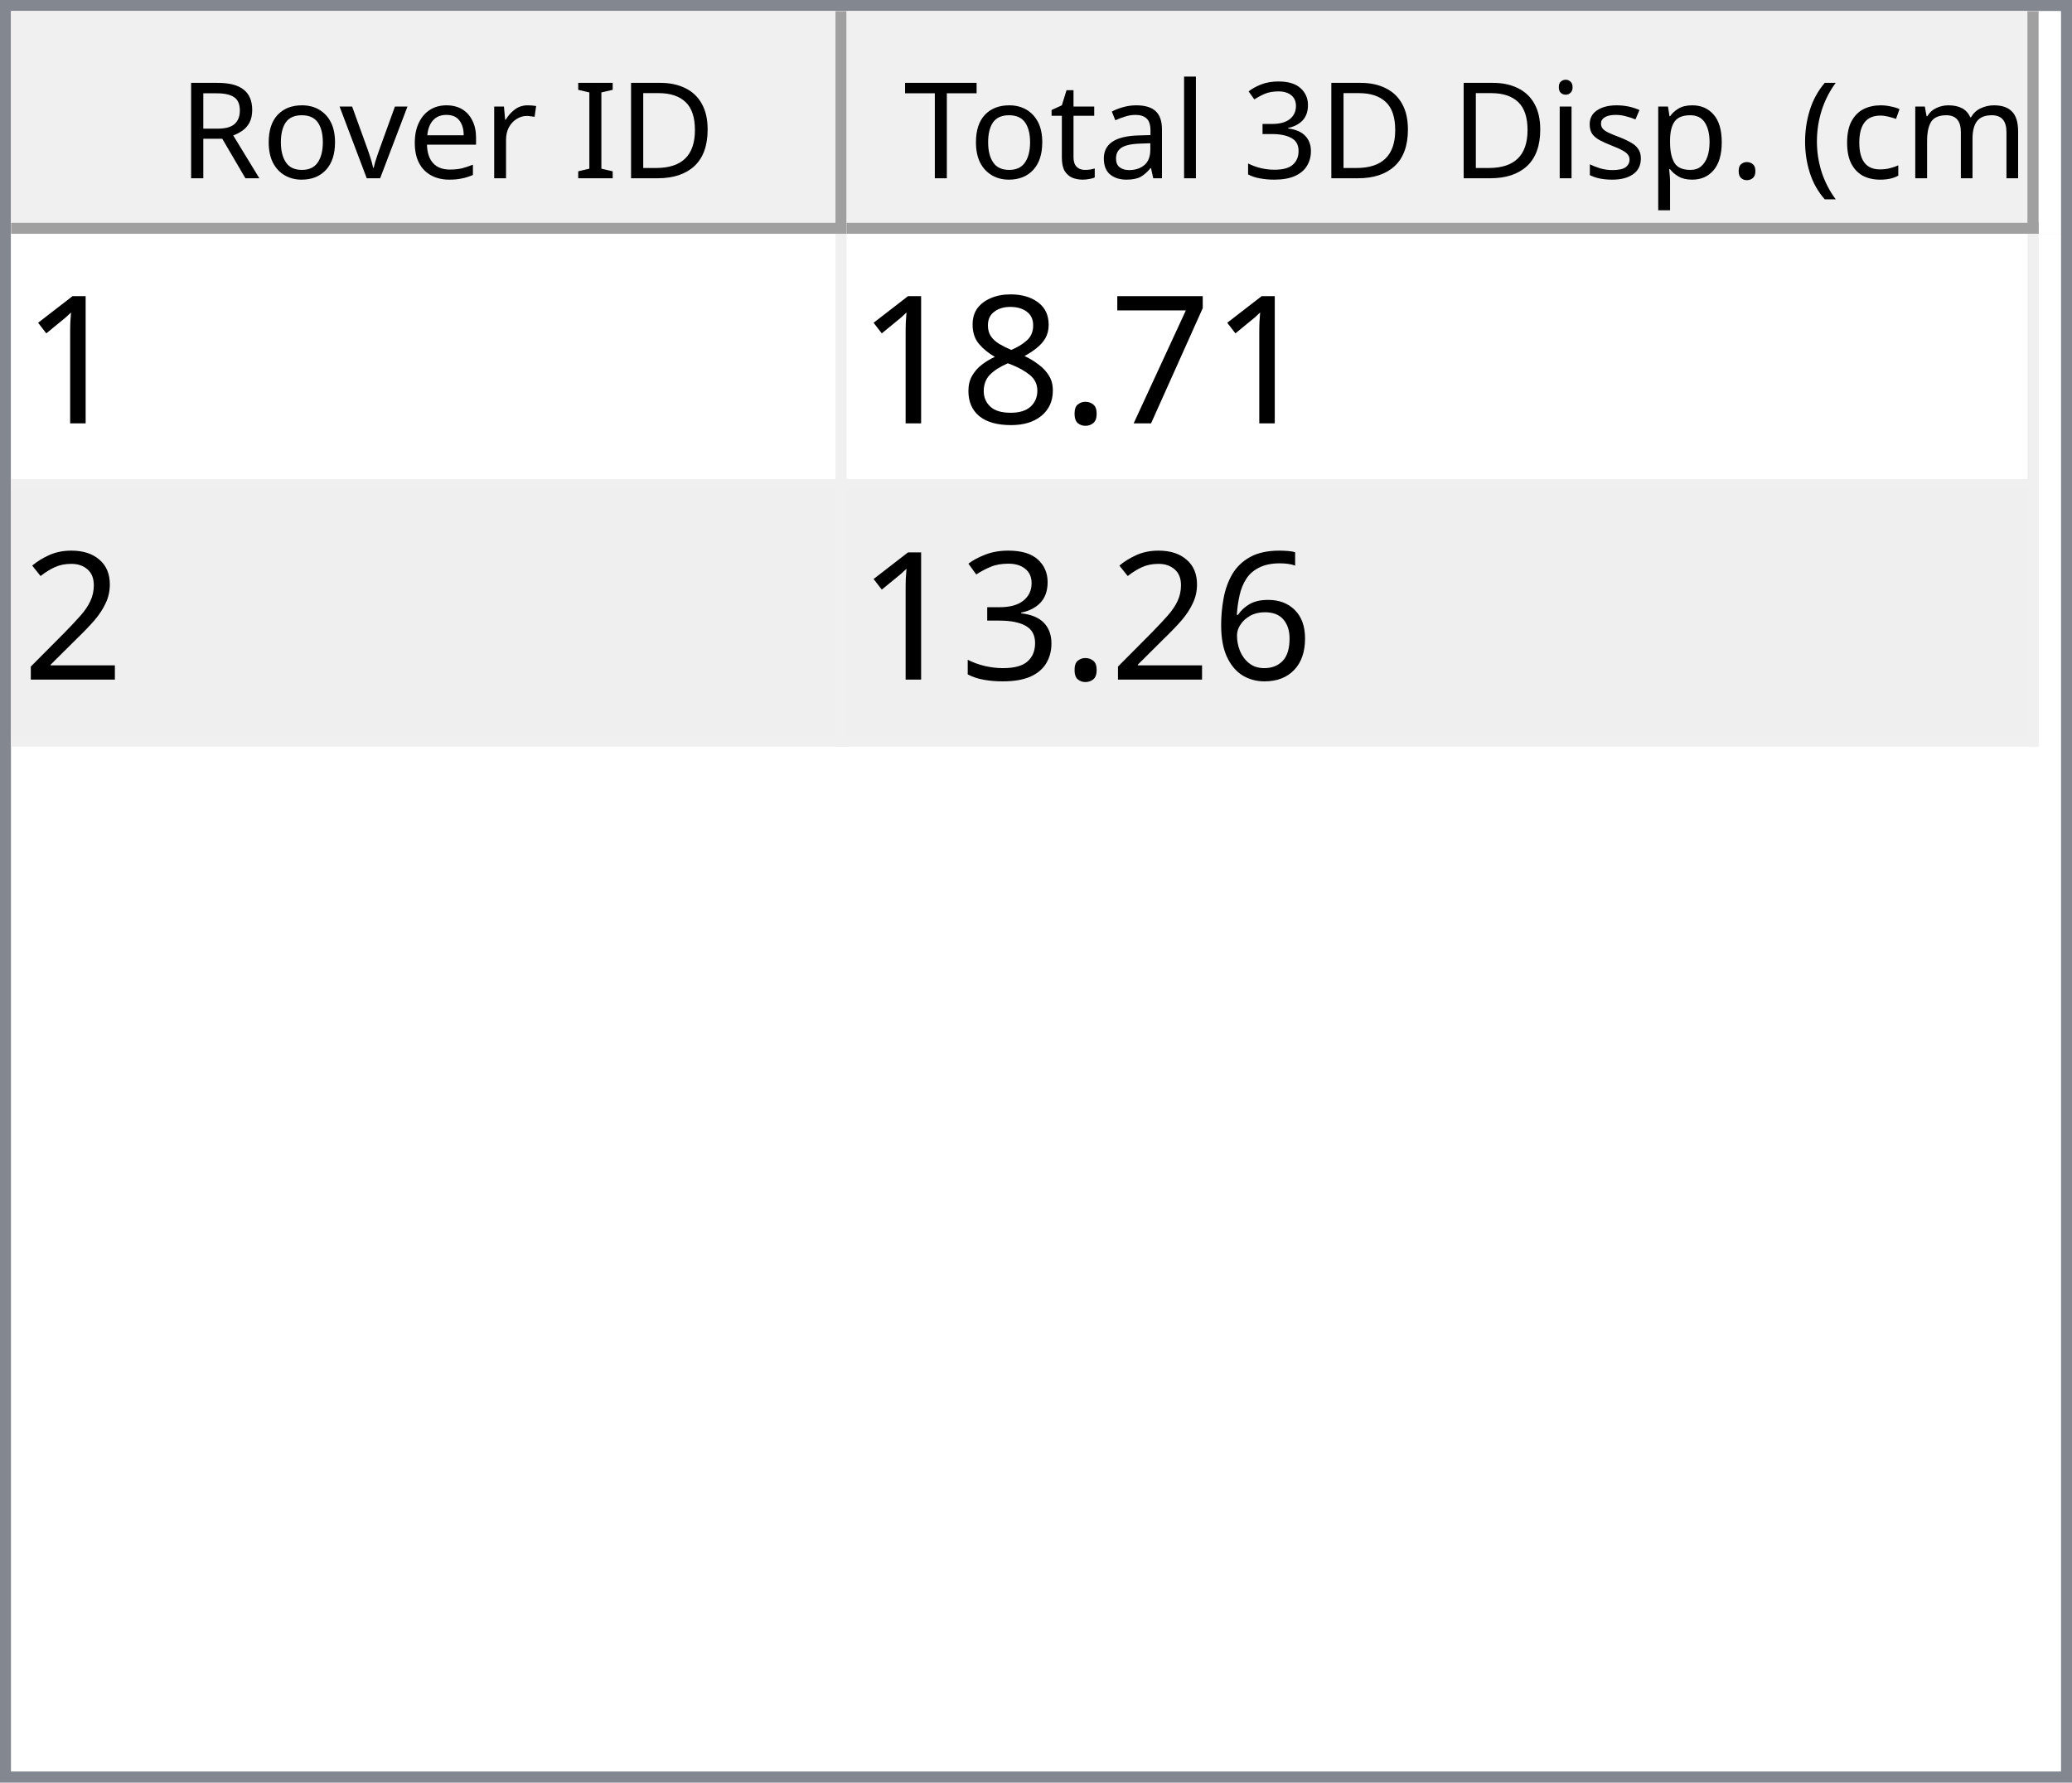
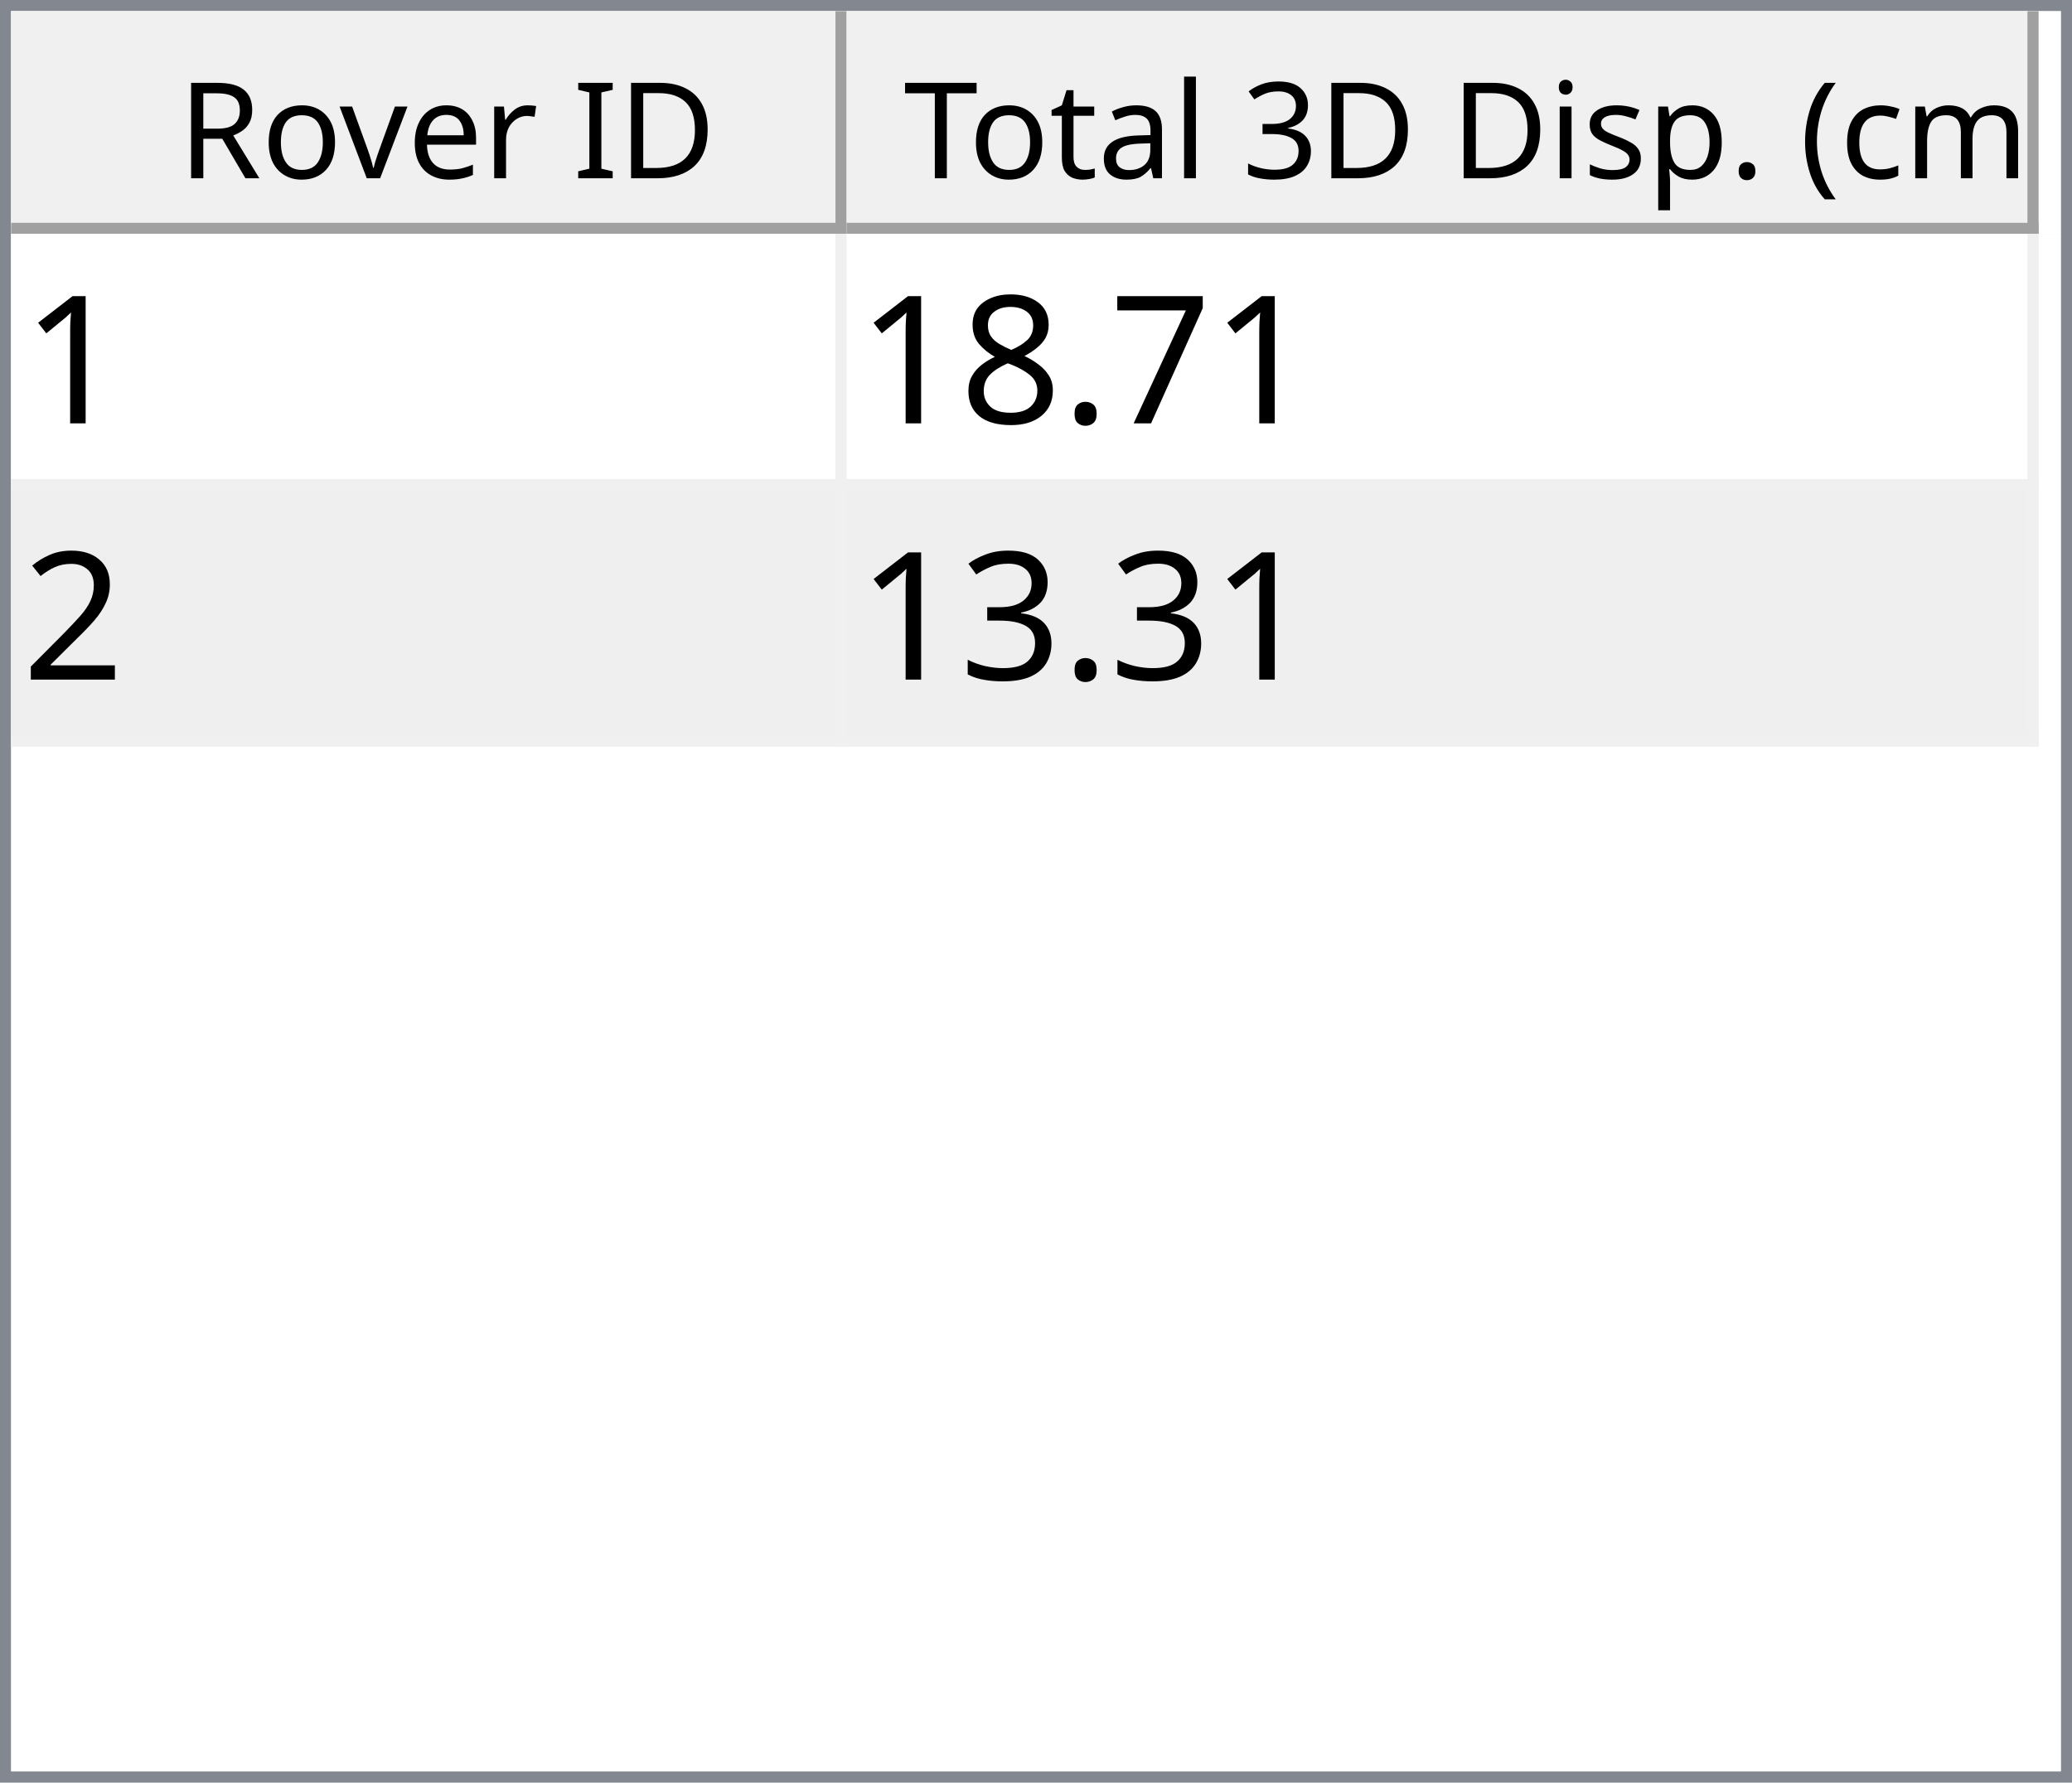
<svg xmlns="http://www.w3.org/2000/svg" style="fill-opacity:1; color-rendering:auto; color-interpolation:auto; text-rendering:auto; stroke:black; stroke-linecap:square; stroke-miterlimit:10; shape-rendering:auto; stroke-opacity:1; fill:black; stroke-dasharray:none; font-weight:normal; stroke-width:1; font-family:'Dialog'; font-style:normal; stroke-linejoin:miter; font-size:12px; stroke-dashoffset:0; image-rendering:auto;" width="186" height="160">
  <defs id="genericDefs" />
  <g>
    <defs id="defs1">
      <clipPath clipPathUnits="userSpaceOnUse" id="clipPath1">
        <path d="M0 0 L186 0 L186 160 L0 160 L0 0 Z" />
      </clipPath>
      <clipPath clipPathUnits="userSpaceOnUse" id="clipPath2">
        <path d="M0 0 L0 160 L186 160 L186 0 Z" />
      </clipPath>
      <clipPath clipPathUnits="userSpaceOnUse" id="clipPath3">
        <path d="M0 0 L0 20 L184 20 L184 0 Z" />
      </clipPath>
      <clipPath clipPathUnits="userSpaceOnUse" id="clipPath4">
        <path d="M0 0 L0 20 L75 20 L75 0 Z" />
      </clipPath>
      <clipPath clipPathUnits="userSpaceOnUse" id="clipPath5">
        <path d="M1 1 L1 19 L74 19 L74 1 Z" />
      </clipPath>
      <clipPath clipPathUnits="userSpaceOnUse" id="clipPath6">
        <path d="M0 0 L0 18 L73 18 L73 0 Z" />
      </clipPath>
      <clipPath clipPathUnits="userSpaceOnUse" id="clipPath7">
        <path d="M-0.5 -0.5 L-0.5 19.5 L74.5 19.5 L74.5 -0.5 Z" />
      </clipPath>
      <clipPath clipPathUnits="userSpaceOnUse" id="clipPath8">
        <path d="M0 0 L0 20 L107 20 L107 0 Z" />
      </clipPath>
      <clipPath clipPathUnits="userSpaceOnUse" id="clipPath9">
        <path d="M1 1 L1 19 L106 19 L106 1 Z" />
      </clipPath>
      <clipPath clipPathUnits="userSpaceOnUse" id="clipPath10">
        <path d="M0 0 L0 18 L105 18 L105 0 Z" />
      </clipPath>
      <clipPath clipPathUnits="userSpaceOnUse" id="clipPath11">
        <path d="M-0.5 -0.5 L-0.5 19.5 L106.5 19.5 L106.5 -0.5 Z" />
      </clipPath>
      <clipPath clipPathUnits="userSpaceOnUse" id="clipPath12">
        <path d="M0 0 L0 138 L184 138 L184 0 Z" />
      </clipPath>
      <clipPath clipPathUnits="userSpaceOnUse" id="clipPath13">
        <path d="M0 0 L0 46 L182 46 L182 0 Z" />
      </clipPath>
      <clipPath clipPathUnits="userSpaceOnUse" id="clipPath14">
        <path d="M-0.5 -0.5 L-0.5 45.5 L181.5 45.5 L181.5 -0.5 Z" />
      </clipPath>
      <clipPath clipPathUnits="userSpaceOnUse" id="clipPath15">
        <path d="M0 0 L0 22 L74 22 L74 0 Z" />
      </clipPath>
      <clipPath clipPathUnits="userSpaceOnUse" id="clipPath16">
        <path d="M0 0 L0 22 L106 22 L106 0 Z" />
      </clipPath>
      <font horiz-adv-x="64.551" id="font1">
        <font-face ascent="107.91" descent="25.098" units-per-em="100" style="font-style:normal; font-family:Segoe UI; font-weight:normal;" />
        <missing-glyph horiz-adv-x="64.551" d="M8.109 0 L8.109 68.266 L56.453 68.266 L56.453 0 L8.109 0 ZM15.328 7.234 L49.219 7.234 L49.219 61.031 L15.328 61.031 L15.328 7.234 Z" />
        <glyph unicode="D" horiz-adv-x="70.117" d="M9.188 0 L9.188 70.016 L28.516 70.016 Q65.531 70.016 65.531 35.891 Q65.531 19.672 55.25 9.836 Q44.969 0 27.734 0 L9.188 0 ZM17.391 62.594 L17.391 7.422 L27.828 7.422 Q41.609 7.422 49.273 14.797 Q56.938 22.172 56.938 35.688 Q56.938 62.594 28.328 62.594 L17.391 62.594 Z" />
        <glyph unicode="I" horiz-adv-x="26.611" d="M17.391 0 L9.188 0 L9.188 70.016 L17.391 70.016 L17.391 0 Z" />
        <glyph unicode=" " horiz-adv-x="27.393" d="" />
        <glyph unicode="r" horiz-adv-x="34.766" d="M34.188 41.891 Q32.078 43.5 28.125 43.5 Q23 43.5 19.555 38.672 Q16.109 33.844 16.109 25.484 L16.109 0 L8.109 0 L8.109 50 L16.109 50 L16.109 39.703 L16.312 39.703 Q18.016 44.969 21.531 47.922 Q25.047 50.875 29.391 50.875 Q32.516 50.875 34.188 50.203 L34.188 41.891 Z" />
        <glyph unicode="e" horiz-adv-x="52.295" d="M48.297 23 L12.984 23 Q13.188 14.656 17.484 10.109 Q21.781 5.562 29.297 5.562 Q37.75 5.562 44.828 11.141 L44.828 3.609 Q38.234 -1.172 27.391 -1.172 Q16.797 -1.172 10.742 5.641 Q4.688 12.453 4.688 24.812 Q4.688 36.469 11.305 43.82 Q17.922 51.172 27.734 51.172 Q37.547 51.172 42.922 44.828 Q48.297 38.484 48.297 27.203 L48.297 23 ZM40.094 29.781 Q40.047 36.719 36.75 40.578 Q33.453 44.438 27.594 44.438 Q21.922 44.438 17.969 40.383 Q14.016 36.328 13.094 29.781 L40.094 29.781 Z" />
        <glyph unicode="v" horiz-adv-x="47.9" d="M47.406 50 L27.484 0 L19.625 0 L0.688 50 L9.469 50 L22.172 13.672 Q23.578 9.672 23.922 6.688 L24.125 6.688 Q24.609 10.453 25.688 13.484 L38.969 50 L47.406 50 Z" />
        <glyph unicode="o" horiz-adv-x="58.594" d="M29 -1.172 Q17.922 -1.172 11.305 5.836 Q4.688 12.844 4.688 24.422 Q4.688 37.016 11.57 44.094 Q18.453 51.172 30.172 51.172 Q41.359 51.172 47.633 44.289 Q53.906 37.406 53.906 25.203 Q53.906 13.234 47.141 6.031 Q40.375 -1.172 29 -1.172 ZM29.594 44.438 Q21.875 44.438 17.383 39.188 Q12.891 33.938 12.891 24.703 Q12.891 15.828 17.43 10.695 Q21.969 5.562 29.594 5.562 Q37.359 5.562 41.531 10.594 Q45.703 15.625 45.703 24.906 Q45.703 34.281 41.531 39.359 Q37.359 44.438 29.594 44.438 Z" />
        <glyph unicode="R" horiz-adv-x="59.814" d="M59.375 0 L49.609 0 L37.891 19.625 Q36.281 22.359 34.766 24.289 Q33.25 26.219 31.664 27.438 Q30.078 28.656 28.25 29.219 Q26.422 29.781 24.125 29.781 L17.391 29.781 L17.391 0 L9.188 0 L9.188 70.016 L30.078 70.016 Q34.672 70.016 38.555 68.867 Q42.438 67.719 45.289 65.375 Q48.141 63.031 49.758 59.547 Q51.375 56.062 51.375 51.375 Q51.375 47.703 50.273 44.656 Q49.172 41.609 47.148 39.211 Q45.125 36.812 42.266 35.133 Q39.406 33.453 35.844 32.516 L35.844 32.328 Q37.594 31.547 38.891 30.547 Q40.188 29.547 41.359 28.18 Q42.531 26.812 43.68 25.078 Q44.828 23.344 46.234 21.047 L59.375 0 ZM17.391 62.594 L17.391 37.203 L28.516 37.203 Q31.594 37.203 34.203 38.133 Q36.812 39.062 38.719 40.797 Q40.625 42.531 41.703 45.047 Q42.781 47.562 42.781 50.688 Q42.781 56.297 39.141 59.445 Q35.5 62.594 28.609 62.594 L17.391 62.594 Z" />
        <glyph unicode=")" horiz-adv-x="30.176" d="M8.297 -15.922 L1.172 -15.922 Q16.406 2.344 16.406 26.812 Q16.406 51.469 1.078 70.016 L8.297 70.016 Q23.531 52.156 23.531 26.703 Q23.531 1.375 8.297 -15.922 Z" />
        <glyph unicode="m" horiz-adv-x="86.133" d="M79.109 0 L71.094 0 L71.094 28.719 Q71.094 37.016 68.531 40.727 Q65.969 44.438 59.906 44.438 Q54.781 44.438 51.195 39.75 Q47.609 35.062 47.609 28.516 L47.609 0 L39.594 0 L39.594 29.688 Q39.594 44.438 28.219 44.438 Q22.953 44.438 19.531 40.016 Q16.109 35.594 16.109 28.516 L16.109 0 L8.109 0 L8.109 50 L16.109 50 L16.109 42.094 L16.312 42.094 Q21.625 51.172 31.844 51.172 Q36.969 51.172 40.773 48.312 Q44.578 45.453 46 40.828 Q51.562 51.172 62.594 51.172 Q79.109 51.172 79.109 30.812 L79.109 0 Z" />
        <glyph unicode="c" horiz-adv-x="46.191" d="M42.188 2.297 Q36.422 -1.172 28.516 -1.172 Q17.828 -1.172 11.258 5.789 Q4.688 12.75 4.688 23.828 Q4.688 36.188 11.766 43.68 Q18.844 51.172 30.672 51.172 Q37.25 51.172 42.281 48.734 L42.281 40.531 Q36.719 44.438 30.375 44.438 Q22.703 44.438 17.797 38.945 Q12.891 33.453 12.891 24.516 Q12.891 15.719 17.508 10.641 Q22.125 5.562 29.891 5.562 Q36.422 5.562 42.188 9.906 L42.188 2.297 Z" />
        <glyph unicode="(" horiz-adv-x="30.176" d="M29.109 -15.922 L21.969 -15.922 Q6.844 1.375 6.844 26.703 Q6.844 52.156 21.969 70.016 L29.203 70.016 Q13.875 51.469 13.875 26.812 Q13.875 2.344 29.109 -15.922 Z" />
        <glyph unicode="." horiz-adv-x="21.68" d="M10.891 -1.078 Q8.641 -1.078 7.055 0.539 Q5.469 2.156 5.469 4.391 Q5.469 6.641 7.055 8.273 Q8.641 9.906 10.891 9.906 Q13.188 9.906 14.797 8.273 Q16.406 6.641 16.406 4.391 Q16.406 2.156 14.797 0.539 Q13.188 -1.078 10.891 -1.078 Z" />
        <glyph unicode="p" horiz-adv-x="58.789" d="M16.312 7.234 L16.109 7.234 L16.109 -23 L8.109 -23 L8.109 50 L16.109 50 L16.109 41.219 L16.312 41.219 Q22.219 51.172 33.594 51.172 Q43.266 51.172 48.688 44.461 Q54.109 37.75 54.109 26.469 Q54.109 13.922 48 6.375 Q41.891 -1.172 31.297 -1.172 Q21.578 -1.172 16.312 7.234 ZM16.109 27.391 L16.109 20.406 Q16.109 14.203 20.141 9.883 Q24.172 5.562 30.375 5.562 Q37.641 5.562 41.773 11.133 Q45.906 16.703 45.906 26.609 Q45.906 34.969 42.047 39.703 Q38.188 44.438 31.594 44.438 Q24.609 44.438 20.359 39.578 Q16.109 34.719 16.109 27.391 Z" />
        <glyph unicode="s" horiz-adv-x="42.432" d="M5.078 1.812 L5.078 10.406 Q11.625 5.562 19.484 5.562 Q30.031 5.562 30.031 12.594 Q30.031 14.594 29.125 15.992 Q28.219 17.391 26.68 18.461 Q25.141 19.531 23.07 20.383 Q21 21.234 18.609 22.172 Q15.281 23.484 12.766 24.828 Q10.25 26.172 8.57 27.859 Q6.891 29.547 6.031 31.695 Q5.172 33.844 5.172 36.719 Q5.172 40.234 6.789 42.945 Q8.406 45.656 11.086 47.484 Q13.766 49.312 17.211 50.242 Q20.656 51.172 24.312 51.172 Q30.812 51.172 35.938 48.922 L35.938 40.828 Q30.422 44.438 23.25 44.438 Q21 44.438 19.195 43.922 Q17.391 43.406 16.094 42.477 Q14.797 41.547 14.086 40.258 Q13.375 38.969 13.375 37.406 Q13.375 35.453 14.086 34.133 Q14.797 32.812 16.164 31.789 Q17.531 30.766 19.484 29.938 Q21.438 29.109 23.922 28.125 Q27.25 26.859 29.883 25.516 Q32.516 24.172 34.375 22.484 Q36.234 20.797 37.234 18.602 Q38.234 16.406 38.234 13.375 Q38.234 9.672 36.602 6.938 Q34.969 4.203 32.234 2.398 Q29.5 0.594 25.93 -0.289 Q22.359 -1.172 18.453 -1.172 Q10.75 -1.172 5.078 1.812 Z" />
        <glyph unicode="i" horiz-adv-x="24.219" d="M12.203 62.703 Q10.062 62.703 8.547 64.164 Q7.031 65.625 7.031 67.875 Q7.031 70.125 8.547 71.609 Q10.062 73.094 12.203 73.094 Q14.406 73.094 15.945 71.609 Q17.484 70.125 17.484 67.875 Q17.484 65.719 15.945 64.211 Q14.406 62.703 12.203 62.703 ZM16.109 0 L8.109 0 L8.109 50 L16.109 50 L16.109 0 Z" />
        <glyph unicode="3" horiz-adv-x="53.906" d="M46.531 19.828 Q46.531 15.094 44.75 11.211 Q42.969 7.328 39.719 4.57 Q36.469 1.812 31.93 0.297 Q27.391 -1.219 21.922 -1.219 Q11.922 -1.219 6 2.594 L6 11.188 Q13.094 5.609 22.219 5.609 Q25.875 5.609 28.828 6.539 Q31.781 7.469 33.906 9.227 Q36.031 10.984 37.18 13.477 Q38.328 15.969 38.328 19.094 Q38.328 32.812 18.797 32.812 L12.984 32.812 L12.984 39.594 L18.5 39.594 Q35.797 39.594 35.797 52.484 Q35.797 64.406 22.609 64.406 Q15.188 64.406 8.688 59.422 L8.688 67.188 Q15.375 71.188 24.609 71.188 Q29 71.188 32.57 69.969 Q36.141 68.75 38.68 66.555 Q41.219 64.359 42.609 61.281 Q44 58.203 44 54.5 Q44 40.672 30.031 36.719 L30.031 36.531 Q33.594 36.141 36.625 34.797 Q39.656 33.453 41.852 31.305 Q44.047 29.156 45.289 26.25 Q46.531 23.344 46.531 19.828 Z" />
        <glyph unicode="l" horiz-adv-x="24.219" d="M16.109 0 L8.109 0 L8.109 74.031 L16.109 74.031 L16.109 0 Z" />
        <glyph unicode="a" horiz-adv-x="50.879" d="M43.891 0 L35.891 0 L35.891 7.812 L35.688 7.812 Q30.469 -1.172 20.312 -1.172 Q12.844 -1.172 8.617 2.781 Q4.391 6.734 4.391 13.281 Q4.391 27.297 20.906 29.594 L35.891 31.688 Q35.891 44.438 25.594 44.438 Q16.547 44.438 9.281 38.281 L9.281 46.484 Q16.656 51.172 26.266 51.172 Q43.891 51.172 43.891 32.516 L43.891 0 ZM35.891 25.297 L23.828 23.641 Q18.266 22.859 15.43 20.875 Q12.594 18.891 12.594 13.875 Q12.594 10.203 15.211 7.883 Q17.828 5.562 22.172 5.562 Q28.125 5.562 32.008 9.742 Q35.891 13.922 35.891 20.312 L35.891 25.297 Z" />
        <glyph unicode="t" horiz-adv-x="33.887" d="M31.297 0.484 Q28.469 -1.078 23.828 -1.078 Q10.688 -1.078 10.688 13.578 L10.688 43.172 L2.094 43.172 L2.094 50 L10.688 50 L10.688 62.203 L18.703 64.797 L18.703 50 L31.297 50 L31.297 43.172 L18.703 43.172 L18.703 14.984 Q18.703 9.969 20.414 7.82 Q22.125 5.672 26.078 5.672 Q29.109 5.672 31.297 7.328 L31.297 0.484 Z" />
        <glyph unicode="T" horiz-adv-x="52.393" d="M50.594 62.594 L30.375 62.594 L30.375 0 L22.172 0 L22.172 62.594 L2 62.594 L2 70.016 L50.594 70.016 L50.594 62.594 Z" />
      </font>
      <font horiz-adv-x="75.0" id="font2">
        <font-face ascent="100.537" descent="21.973" units-per-em="100" style="font-style:normal; font-family:sans-serif; font-weight:normal;" />
        <missing-glyph horiz-adv-x="75.0" d="M12.5 0 L12.5 62.5 L62.5 62.5 L62.5 0 L12.5 0 ZM14.062 1.562 L60.938 1.562 L60.938 60.938 L14.062 60.938 L14.062 1.562 Z" />
        <glyph unicode="1" horiz-adv-x="55.615" d="M37.25 0 L28.469 0 L28.469 56 Q25.297 52.984 20.141 49.953 Q14.984 46.922 10.891 45.406 L10.891 53.906 Q18.266 57.375 23.781 62.305 Q29.297 67.234 31.594 71.875 L37.25 71.875 L37.25 0 Z" />
        <glyph unicode="7" horiz-adv-x="55.615" d="M4.734 62.203 L4.734 70.656 L51.078 70.656 L51.078 63.812 Q44.234 56.547 37.523 44.484 Q30.812 32.422 27.156 19.672 Q24.516 10.688 23.781 0 L14.75 0 Q14.891 8.453 18.062 20.414 Q21.234 32.375 27.172 43.484 Q33.109 54.594 39.797 62.203 L4.734 62.203 Z" />
        <glyph unicode="." horiz-adv-x="27.783" d="M9.078 0 L9.078 10.016 L19.094 10.016 L19.094 0 L9.078 0 Z" />
        <glyph unicode="8" horiz-adv-x="55.615" d="M17.672 38.812 Q12.203 40.828 9.57 44.539 Q6.938 48.25 6.938 53.422 Q6.938 61.234 12.555 66.555 Q18.172 71.875 27.484 71.875 Q36.859 71.875 42.578 66.43 Q48.297 60.984 48.297 53.172 Q48.297 48.188 45.68 44.508 Q43.062 40.828 37.75 38.812 Q44.344 36.672 47.781 31.883 Q51.219 27.094 51.219 20.453 Q51.219 11.281 44.727 5.031 Q38.234 -1.219 27.641 -1.219 Q17.047 -1.219 10.547 5.055 Q4.047 11.328 4.047 20.703 Q4.047 27.688 7.594 32.398 Q11.141 37.109 17.672 38.812 ZM15.922 53.719 Q15.922 48.641 19.195 45.414 Q22.469 42.188 27.688 42.188 Q32.766 42.188 36.016 45.383 Q39.266 48.578 39.266 53.219 Q39.266 58.062 35.914 61.359 Q32.562 64.656 27.594 64.656 Q22.562 64.656 19.242 61.43 Q15.922 58.203 15.922 53.719 ZM13.094 20.656 Q13.094 16.891 14.875 13.375 Q16.656 9.859 20.172 7.93 Q23.688 6 27.734 6 Q34.031 6 38.133 10.055 Q42.234 14.109 42.234 20.359 Q42.234 26.703 38.016 30.859 Q33.797 35.016 27.438 35.016 Q21.234 35.016 17.164 30.914 Q13.094 26.812 13.094 20.656 Z" />
        <glyph unicode="2" horiz-adv-x="55.615" d="M50.344 8.453 L50.344 0 L3.031 0 Q2.938 3.172 4.047 6.109 Q5.859 10.938 9.836 15.625 Q13.812 20.312 21.344 26.469 Q33.016 36.031 37.117 41.625 Q41.219 47.219 41.219 52.203 Q41.219 57.422 37.477 61.008 Q33.734 64.594 27.734 64.594 Q21.391 64.594 17.578 60.789 Q13.766 56.984 13.719 50.25 L4.688 51.172 Q5.609 61.281 11.664 66.578 Q17.719 71.875 27.938 71.875 Q38.234 71.875 44.242 66.164 Q50.25 60.453 50.25 52 Q50.25 47.703 48.492 43.555 Q46.734 39.406 42.656 34.812 Q38.578 30.219 29.109 22.219 Q21.188 15.578 18.945 13.211 Q16.703 10.844 15.234 8.453 L50.344 8.453 Z" />
-         <glyph unicode="6" horiz-adv-x="55.615" d="M49.75 54.047 L41.016 53.375 Q39.844 58.547 37.703 60.891 Q34.125 64.656 28.906 64.656 Q24.703 64.656 21.531 62.312 Q17.391 59.281 14.992 53.469 Q12.594 47.656 12.5 36.922 Q15.672 41.75 20.266 44.094 Q24.859 46.438 29.891 46.438 Q38.672 46.438 44.852 39.969 Q51.031 33.5 51.031 23.25 Q51.031 16.5 48.125 10.719 Q45.219 4.938 40.141 1.859 Q35.062 -1.219 28.609 -1.219 Q17.625 -1.219 10.695 6.859 Q3.766 14.938 3.766 33.5 Q3.766 54.25 11.422 63.672 Q18.109 71.875 29.438 71.875 Q37.891 71.875 43.289 67.141 Q48.688 62.406 49.75 54.047 ZM13.875 23.188 Q13.875 18.656 15.797 14.508 Q17.719 10.359 21.188 8.18 Q24.656 6 28.469 6 Q34.031 6 38.039 10.492 Q42.047 14.984 42.047 22.703 Q42.047 30.125 38.086 34.398 Q34.125 38.672 28.125 38.672 Q22.172 38.672 18.023 34.398 Q13.875 30.125 13.875 23.188 Z" />
        <glyph unicode="3" horiz-adv-x="55.615" d="M4.203 18.891 L12.984 20.062 Q14.5 12.594 18.141 9.297 Q21.781 6 27 6 Q33.203 6 37.477 10.297 Q41.75 14.594 41.75 20.953 Q41.75 27 37.797 30.93 Q33.844 34.859 27.734 34.859 Q25.25 34.859 21.531 33.891 L22.516 41.609 Q23.391 41.5 23.922 41.5 Q29.547 41.5 34.039 44.43 Q38.531 47.359 38.531 53.469 Q38.531 58.297 35.258 61.477 Q31.984 64.656 26.812 64.656 Q21.688 64.656 18.266 61.43 Q14.844 58.203 13.875 51.766 L5.078 53.328 Q6.688 62.156 12.398 67.016 Q18.109 71.875 26.609 71.875 Q32.469 71.875 37.398 69.359 Q42.328 66.844 44.945 62.5 Q47.562 58.156 47.562 53.266 Q47.562 48.641 45.07 44.828 Q42.578 41.016 37.703 38.766 Q44.047 37.312 47.562 32.695 Q51.078 28.078 51.078 21.141 Q51.078 11.766 44.242 5.25 Q37.406 -1.266 26.953 -1.266 Q17.531 -1.266 11.305 4.352 Q5.078 9.969 4.203 18.891 Z" />
      </font>
    </defs>
    <g style="fill:white; stroke:white;">
      <rect x="0" y="0" width="186" style="clip-path:url(#clipPath1); stroke:none;" height="160" />
    </g>
    <g style="fill:white; text-rendering:optimizeSpeed; color-rendering:optimizeSpeed; image-rendering:optimizeSpeed; shape-rendering:crispEdges; stroke:white; color-interpolation:sRGB;">
      <rect x="0" width="186" height="160" y="0" style="stroke:none;" />
      <path style="stroke:none;" d="M0 160 L186 160 L186 0 L0 0 Z" />
    </g>
    <g style="fill:rgb(240,240,240); font-family:'Segoe UI'; stroke:rgb(240,240,240);">
      <rect x="0" y="0" width="186" style="clip-path:url(#clipPath2); stroke:none;" height="160" />
    </g>
    <g style="fill:rgb(130,135,144); font-family:'Segoe UI'; stroke:rgb(130,135,144);">
      <path d="M0 0 L186 0 L186 160 L0 160 L0 0 ZM1 1 L185 1 L185 159 L1 159 L1 1 Z" style="fill-rule:evenodd; clip-path:url(#clipPath2); stroke:none;" />
    </g>
    <g style="fill:white; font-family:'Segoe UI'; stroke:white;" transform="translate(1,1)">
      <rect x="0" y="0" width="184" style="clip-path:url(#clipPath3); stroke:none;" height="20" />
    </g>
    <g style="fill:rgb(240,240,240); font-family:'Segoe UI'; stroke:rgb(240,240,240);" transform="translate(1,1)">
      <rect x="0" y="0" width="75" style="clip-path:url(#clipPath4); stroke:none;" height="20" />
    </g>
    <g style="font-family:'Segoe UI';" transform="translate(2,2)">
      <text x="14" xml:space="preserve" y="14" style="clip-path:url(#clipPath6); stroke:none;">Rover ID</text>
    </g>
    <g style="fill:rgb(160,160,160); font-family:'Segoe UI'; stroke:rgb(160,160,160); stroke-linejoin:bevel;" transform="translate(1.5,1.5)">
      <line x1="74" x2="74" y1="0" style="fill:none; clip-path:url(#clipPath7);" y2="19" />
    </g>
    <g style="fill:rgb(160,160,160); font-family:'Segoe UI'; stroke:rgb(160,160,160); stroke-linejoin:bevel;" transform="matrix(1,0,0,1,1,1) translate(0.5,0.5)">
      <line x1="0" x2="74" y1="19" style="fill:none; clip-path:url(#clipPath7);" y2="19" />
    </g>
    <g style="fill:rgb(240,240,240); font-family:'Segoe UI'; stroke:rgb(240,240,240);" transform="translate(76,1)">
      <rect x="0" y="0" width="107" style="clip-path:url(#clipPath8); stroke:none;" height="20" />
    </g>
    <g style="font-family:'Segoe UI';" transform="translate(77,2)">
      <text x="1" xml:space="preserve" y="14" style="clip-path:url(#clipPath10); stroke:none;"> Total 3D Disp. (cm)</text>
    </g>
    <g style="fill:rgb(160,160,160); font-family:'Segoe UI'; stroke:rgb(160,160,160); stroke-linejoin:bevel;" transform="translate(76.5,1.5)">
      <line x1="106" x2="106" y1="0" style="fill:none; clip-path:url(#clipPath11);" y2="19" />
    </g>
    <g style="fill:rgb(160,160,160); font-family:'Segoe UI'; stroke:rgb(160,160,160); stroke-linejoin:bevel;" transform="matrix(1,0,0,1,76,1) translate(0.5,0.5)">
      <line x1="0" x2="106" y1="19" style="fill:none; clip-path:url(#clipPath11);" y2="19" />
    </g>
    <g style="fill:white; font-family:'Segoe UI'; stroke:white;" transform="translate(1,21)">
      <rect x="0" y="0" width="184" style="clip-path:url(#clipPath12); stroke:none;" height="138" />
    </g>
    <g style="fill:rgb(240,240,240); font-size:16px; font-family:sans-serif; stroke:rgb(240,240,240);" transform="translate(1,21)">
      <rect x="0" y="0" width="182" style="clip-path:url(#clipPath13); stroke:none;" height="46" />
      <line transform="translate(0.5,0.5)" x1="0" x2="181" y1="22" style="clip-path:url(#clipPath14); fill:none; stroke-linejoin:bevel;" y2="22" />
    </g>
    <g transform="matrix(1,0,0,1,1,21) translate(0.5,0.5)" style="fill:rgb(240,240,240); font-size:16px; font-family:sans-serif; stroke:rgb(240,240,240); stroke-linejoin:bevel;">
      <line x1="0" x2="181" y1="45" style="fill:none; clip-path:url(#clipPath14);" y2="45" />
    </g>
    <g transform="matrix(1,0,0,1,1,21) translate(0.5,0.5)" style="fill:rgb(240,240,240); font-size:16px; font-family:sans-serif; stroke:rgb(240,240,240); stroke-linejoin:bevel;">
      <line x1="74" x2="74" y1="0" style="fill:none; clip-path:url(#clipPath14);" y2="45" />
    </g>
    <g transform="matrix(1,0,0,1,1,21) translate(0.5,0.5)" style="fill:rgb(240,240,240); font-size:16px; font-family:sans-serif; stroke:rgb(240,240,240); stroke-linejoin:bevel;">
      <line x1="181" x2="181" y1="0" style="fill:none; clip-path:url(#clipPath14);" y2="45" />
    </g>
    <g style="fill:white; font-size:16px; font-family:sans-serif; stroke:white;" transform="matrix(1,0,0,1,1,21)">
      <rect x="0" y="0" width="74" style="clip-path:url(#clipPath15); stroke:none;" height="22" />
      <text x="1" y="17" style="fill:black; clip-path:url(#clipPath15); stroke:none;" xml:space="preserve">1</text>
    </g>
    <g style="fill:white; font-size:16px; font-family:sans-serif; stroke:white;" transform="matrix(1,0,0,1,1,21) translate(75,0)">
      <rect x="0" y="0" width="106" style="clip-path:url(#clipPath16); stroke:none;" height="22" />
      <text x="1" y="17" style="fill:black; clip-path:url(#clipPath16); stroke:none;" xml:space="preserve">18.71</text>
    </g>
    <g style="fill:rgb(239,239,239); font-size:16px; font-family:sans-serif; stroke:rgb(239,239,239);" transform="matrix(1,0,0,1,1,21) translate(0,23)">
      <rect x="0" y="0" width="74" style="clip-path:url(#clipPath15); stroke:none;" height="22" />
      <text x="1" y="17" style="fill:black; clip-path:url(#clipPath15); stroke:none;" xml:space="preserve">2</text>
    </g>
    <g style="fill:rgb(239,239,239); font-size:16px; font-family:sans-serif; stroke:rgb(239,239,239);" transform="matrix(1,0,0,1,1,21) translate(75,23)">
      <rect x="0" y="0" width="106" style="clip-path:url(#clipPath16); stroke:none;" height="22" />
-       <text x="1" y="17" style="fill:black; clip-path:url(#clipPath16); stroke:none;" xml:space="preserve">13.26</text>
+       <text x="1" y="17" style="fill:black; clip-path:url(#clipPath16); stroke:none;" xml:space="preserve">13.31</text>
    </g>
  </g>
</svg>
